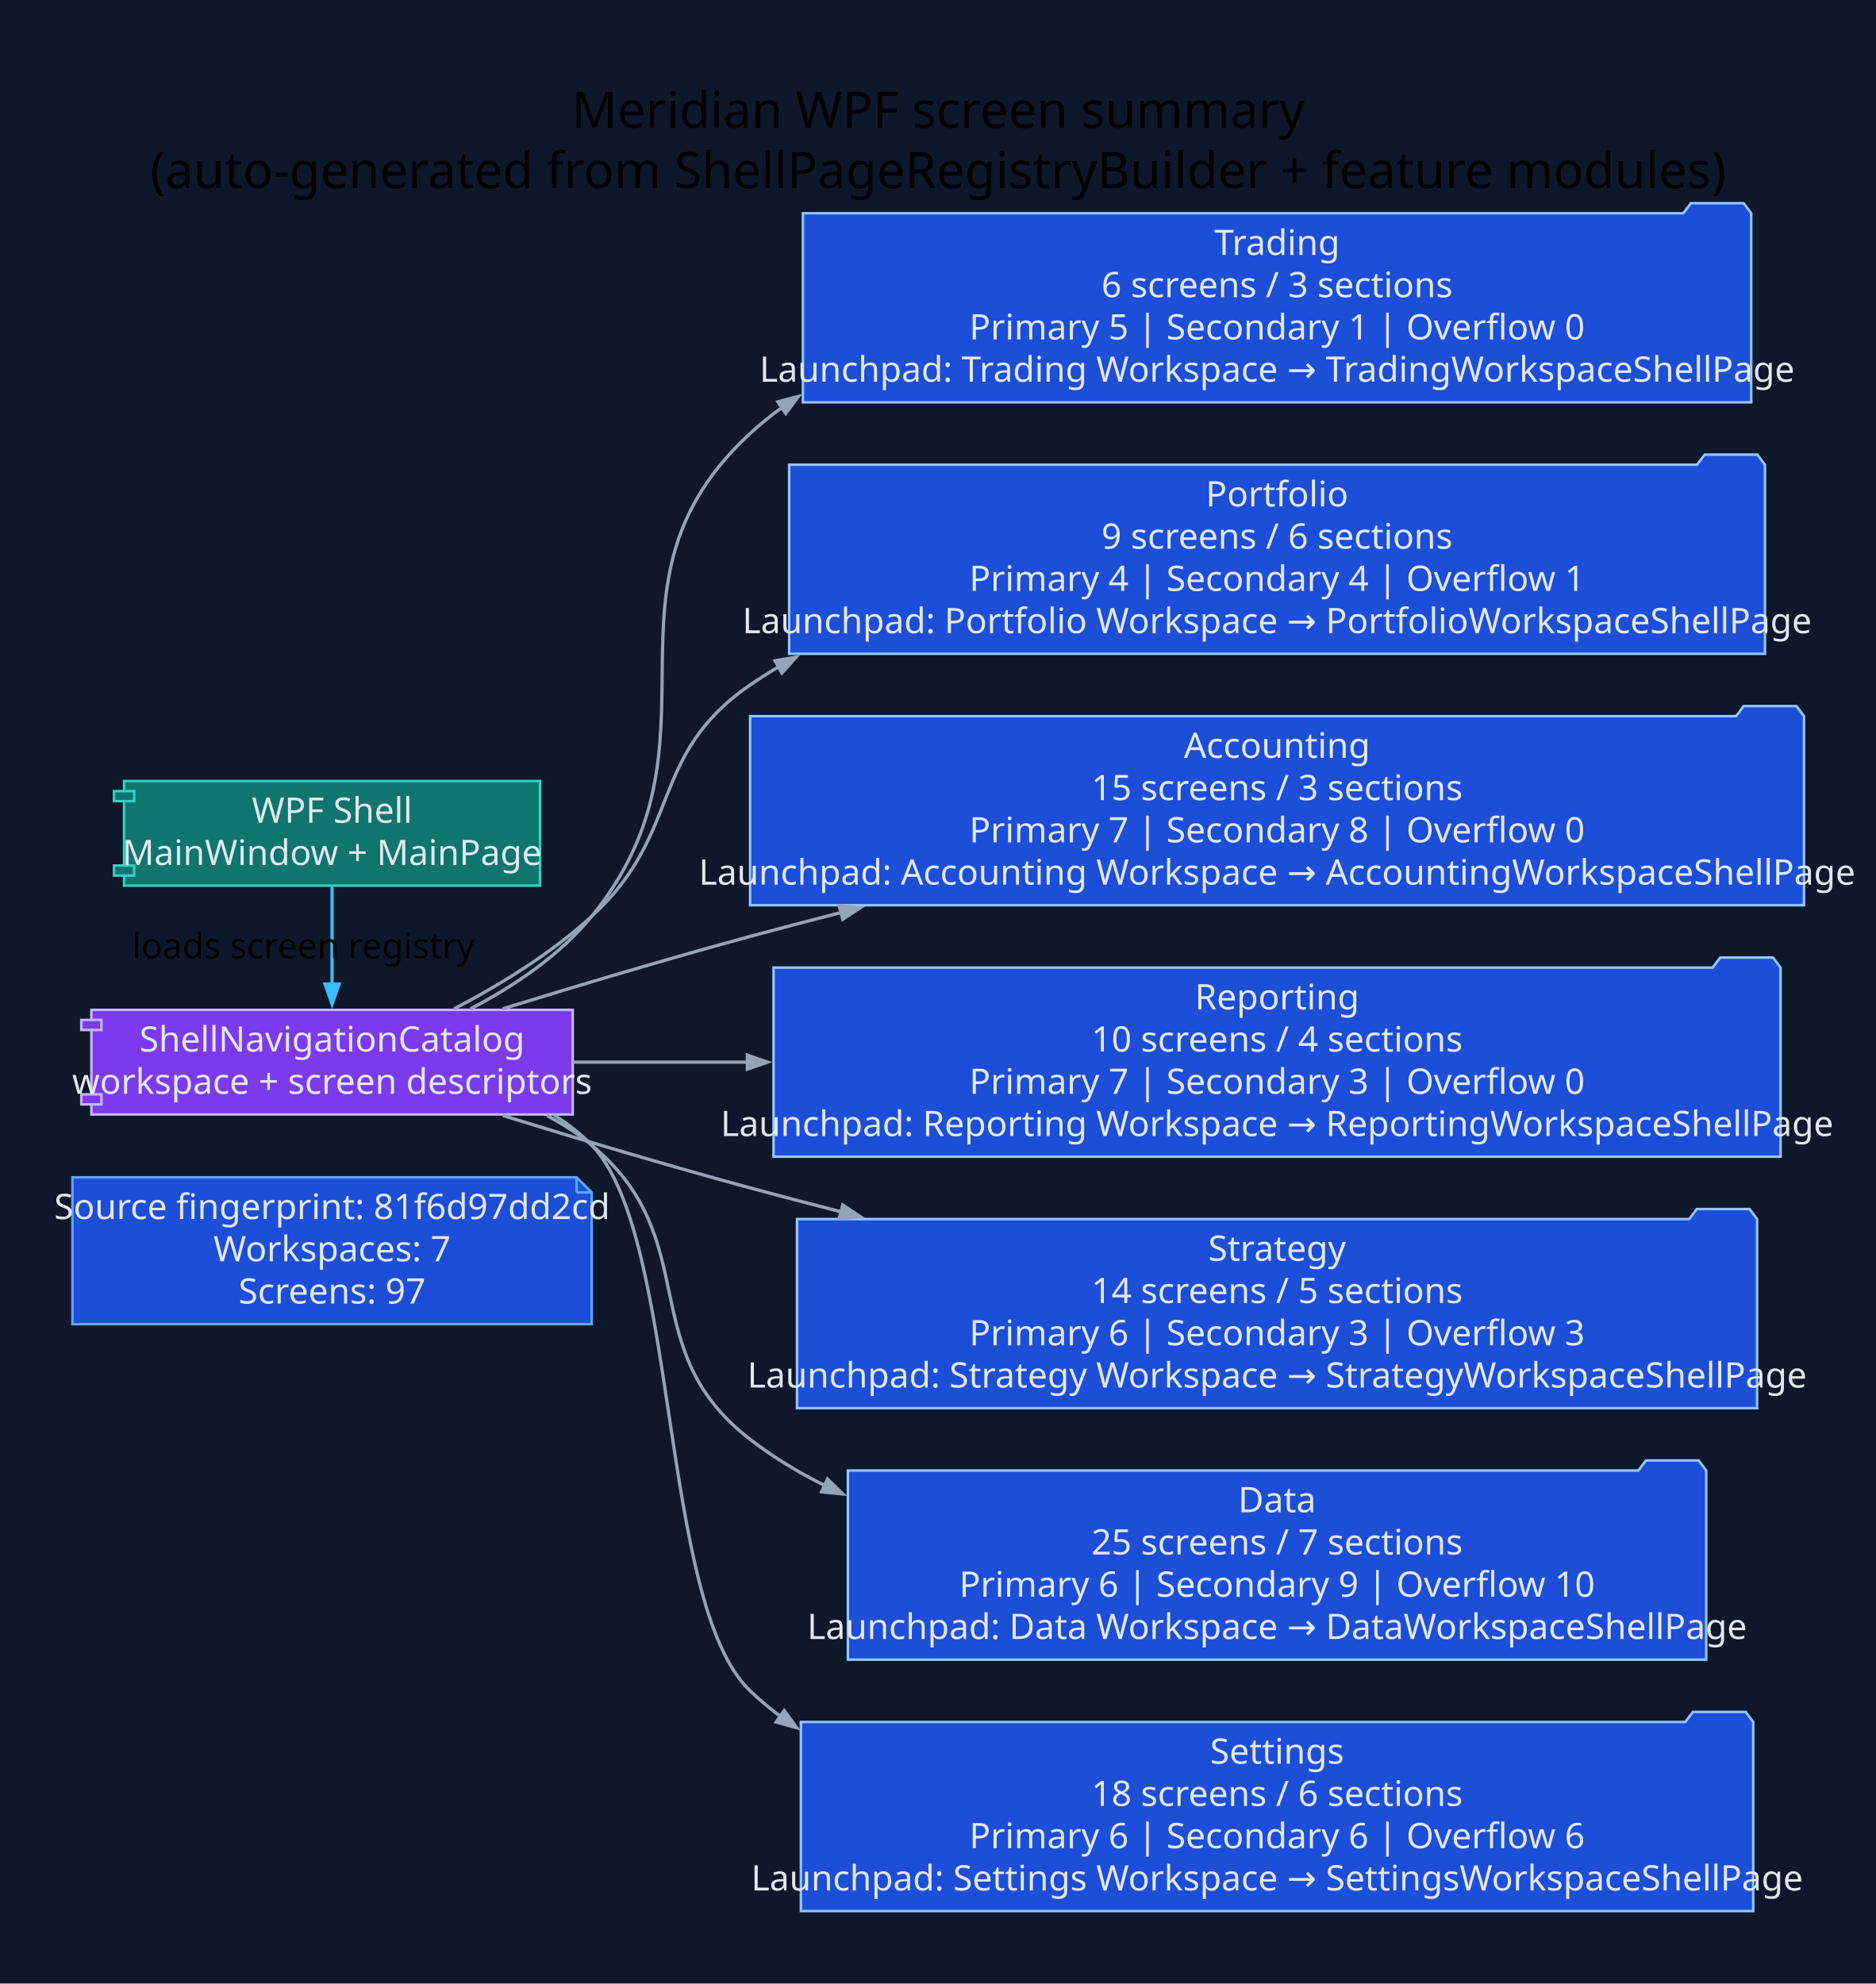
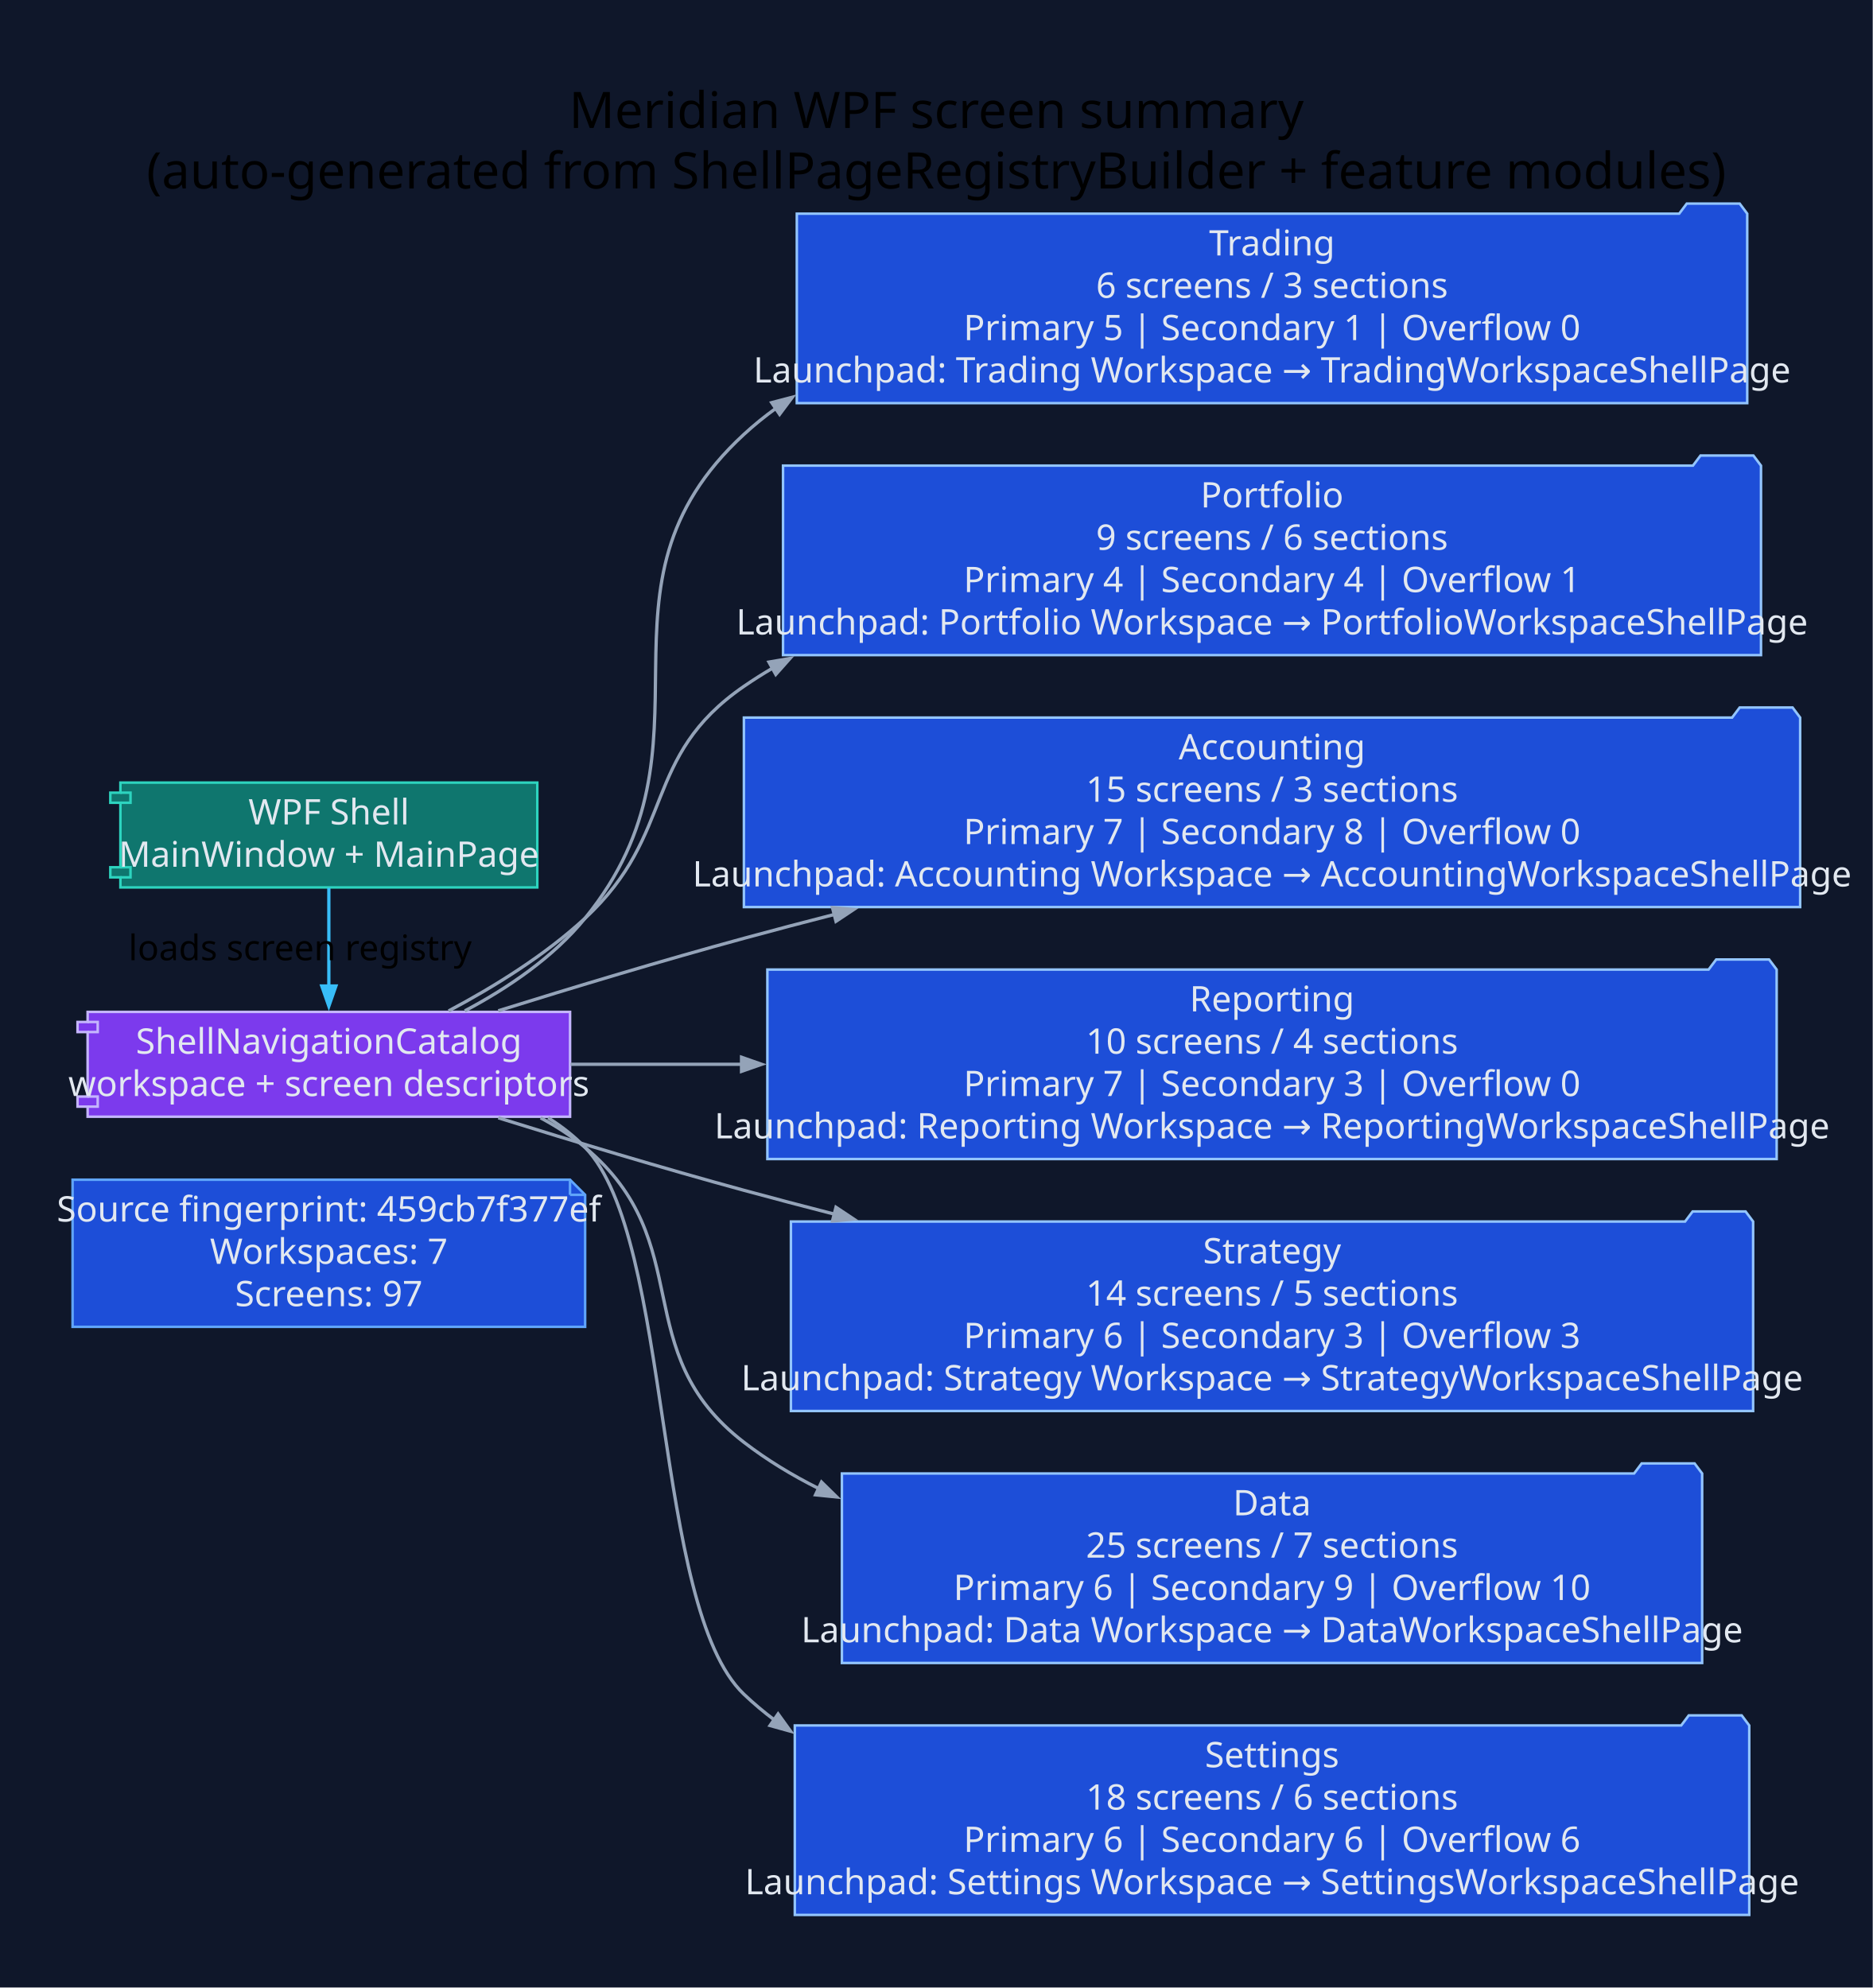
- <svg xmlns="http://www.w3.org/2000/svg" width="746pt" height="789pt" viewBox="0.00 0.00 746.00 789.00">
+ <svg xmlns="http://www.w3.org/2000/svg" width="743pt" height="789pt" viewBox="0.00 0.00 743.00 789.00">
  <g id="graph0" class="graph" transform="scale(1 1) rotate(0) translate(28.8 760)">
-     <polygon fill="#0f172a" stroke="none" points="-28.8,28.8 -28.8,-760 717.45,-760 717.45,28.8 -28.8,28.8" />
-     <text xml:space="preserve" text-anchor="middle" x="344.33" y="-709.2" font-family="Segoe UI" font-size="20.00">Meridian WPF screen summary</text>
-     <text xml:space="preserve" text-anchor="middle" x="344.33" y="-685.2" font-family="Segoe UI" font-size="20.00">(auto-generated from ShellPageRegistryBuilder + feature modules)</text>
+     <polygon fill="#0f172a" stroke="none" points="-28.8,28.8 -28.8,-760 714.33,-760 714.33,28.8 -28.8,28.8" />
+     <text xml:space="preserve" text-anchor="middle" x="342.76" y="-709.2" font-family="Segoe UI" font-size="20.00">Meridian WPF screen summary</text>
+     <text xml:space="preserve" text-anchor="middle" x="342.76" y="-685.2" font-family="Segoe UI" font-size="20.00">(auto-generated from ShellPageRegistryBuilder + feature modules)</text>
    <g id="node1" class="node">
-       <polygon fill="#1d4ed8" stroke="#60a5fa" points="200.51,-291.8 0,-291.8 0,-233.4 206.51,-233.4 206.51,-285.8 200.51,-291.8" />
-       <polyline fill="none" stroke="#60a5fa" points="200.51,-291.8 200.51,-285.8" />
-       <polyline fill="none" stroke="#60a5fa" points="206.51,-285.8 200.51,-285.8" />
-       <text xml:space="preserve" text-anchor="middle" x="103.26" y="-275.2" font-family="Segoe UI" font-size="14.00" fill="#e2e8f0">Source fingerprint: 81f6d97dd2cd</text>
-       <text xml:space="preserve" text-anchor="middle" x="103.26" y="-258.4" font-family="Segoe UI" font-size="14.00" fill="#e2e8f0">Workspaces: 7</text>
-       <text xml:space="preserve" text-anchor="middle" x="103.26" y="-241.6" font-family="Segoe UI" font-size="14.00" fill="#e2e8f0">Screens: 97</text>
+       <polygon fill="#1d4ed8" stroke="#60a5fa" points="197.39,-291.8 0,-291.8 0,-233.4 203.39,-233.4 203.39,-285.8 197.39,-291.8" />
+       <polyline fill="none" stroke="#60a5fa" points="197.39,-291.8 197.39,-285.8" />
+       <polyline fill="none" stroke="#60a5fa" points="203.39,-285.8 197.39,-285.8" />
+       <text xml:space="preserve" text-anchor="middle" x="101.69" y="-275.2" font-family="Segoe UI" font-size="14.00" fill="#e2e8f0">Source fingerprint: 459cb7f377ef</text>
+       <text xml:space="preserve" text-anchor="middle" x="101.69" y="-258.4" font-family="Segoe UI" font-size="14.00" fill="#e2e8f0">Workspaces: 7</text>
+       <text xml:space="preserve" text-anchor="middle" x="101.69" y="-241.6" font-family="Segoe UI" font-size="14.00" fill="#e2e8f0">Screens: 97</text>
    </g>
    <g id="node2" class="node">
-       <polygon fill="#0f766e" stroke="#2dd4bf" points="185.97,-449.4 20.54,-449.4 20.54,-445.4 16.54,-445.4 16.54,-441.4 20.54,-441.4 20.54,-415.8 16.54,-415.8 16.54,-411.8 20.54,-411.8 20.54,-407.8 185.97,-407.8 185.97,-449.4" />
-       <polyline fill="none" stroke="#2dd4bf" points="20.54,-445.4 24.54,-445.4 24.54,-441.4 20.54,-441.4" />
-       <polyline fill="none" stroke="#2dd4bf" points="20.54,-415.8 24.54,-415.8 24.54,-411.8 20.54,-411.8" />
-       <text xml:space="preserve" text-anchor="middle" x="103.26" y="-432.8" font-family="Segoe UI" font-size="14.00" fill="#e2e8f0">WPF Shell</text>
-       <text xml:space="preserve" text-anchor="middle" x="103.26" y="-416" font-family="Segoe UI" font-size="14.00" fill="#e2e8f0">MainWindow + MainPage</text>
+       <polygon fill="#0f766e" stroke="#2dd4bf" points="184.41,-449.4 18.98,-449.4 18.98,-445.4 14.98,-445.4 14.98,-441.4 18.98,-441.4 18.98,-415.8 14.98,-415.8 14.98,-411.8 18.98,-411.8 18.98,-407.8 184.41,-407.8 184.41,-449.4" />
+       <polyline fill="none" stroke="#2dd4bf" points="18.98,-445.4 22.98,-445.4 22.98,-441.4 18.98,-441.4" />
+       <polyline fill="none" stroke="#2dd4bf" points="18.98,-415.8 22.98,-415.8 22.98,-411.8 18.98,-411.8" />
+       <text xml:space="preserve" text-anchor="middle" x="101.69" y="-432.8" font-family="Segoe UI" font-size="14.00" fill="#e2e8f0">WPF Shell</text>
+       <text xml:space="preserve" text-anchor="middle" x="101.69" y="-416" font-family="Segoe UI" font-size="14.00" fill="#e2e8f0">MainWindow + MainPage</text>
    </g>
    <g id="node3" class="node">
-       <polygon fill="#7c3aed" stroke="#c4b5fd" points="198.97,-358.4 7.54,-358.4 7.54,-354.4 3.54,-354.4 3.54,-350.4 7.54,-350.4 7.54,-324.8 3.54,-324.8 3.54,-320.8 7.54,-320.8 7.54,-316.8 198.97,-316.8 198.97,-358.4" />
-       <polyline fill="none" stroke="#c4b5fd" points="7.54,-354.4 11.54,-354.4 11.54,-350.4 7.54,-350.4" />
-       <polyline fill="none" stroke="#c4b5fd" points="7.54,-324.8 11.54,-324.8 11.54,-320.8 7.54,-320.8" />
-       <text xml:space="preserve" text-anchor="middle" x="103.26" y="-341.8" font-family="Segoe UI" font-size="14.00" fill="#e2e8f0">ShellNavigationCatalog</text>
-       <text xml:space="preserve" text-anchor="middle" x="103.26" y="-325" font-family="Segoe UI" font-size="14.00" fill="#e2e8f0">workspace + screen descriptors</text>
+       <polygon fill="#7c3aed" stroke="#c4b5fd" points="197.41,-358.4 5.97,-358.4 5.97,-354.4 1.97,-354.4 1.97,-350.4 5.97,-350.4 5.97,-324.8 1.97,-324.8 1.97,-320.8 5.97,-320.8 5.97,-316.8 197.41,-316.8 197.41,-358.4" />
+       <polyline fill="none" stroke="#c4b5fd" points="5.97,-354.4 9.97,-354.4 9.97,-350.4 5.97,-350.4" />
+       <polyline fill="none" stroke="#c4b5fd" points="5.97,-324.8 9.97,-324.8 9.97,-320.8 5.97,-320.8" />
+       <text xml:space="preserve" text-anchor="middle" x="101.69" y="-341.8" font-family="Segoe UI" font-size="14.00" fill="#e2e8f0">ShellNavigationCatalog</text>
+       <text xml:space="preserve" text-anchor="middle" x="101.69" y="-325" font-family="Segoe UI" font-size="14.00" fill="#e2e8f0">workspace + screen descriptors</text>
    </g>
    <g id="edge1" class="edge">
-       <path fill="none" stroke="#38bdf8" stroke-width="1.3" d="M103.26,-407.61C103.26,-396.03 103.26,-381.43 103.26,-368.56" />
-       <polygon fill="#38bdf8" stroke="#38bdf8" stroke-width="1.3" points="106.06,-368.67 103.26,-360.67 100.46,-368.67 106.06,-368.67" />
-       <text xml:space="preserve" text-anchor="middle" x="91.86" y="-378.9" font-family="Segoe UI" font-size="14.00">loads screen registry</text>
+       <path fill="none" stroke="#38bdf8" stroke-width="1.3" d="M101.69,-407.61C101.69,-396.03 101.69,-381.43 101.69,-368.56" />
+       <polygon fill="#38bdf8" stroke="#38bdf8" stroke-width="1.3" points="104.49,-368.67 101.69,-360.67 98.89,-368.67 104.49,-368.67" />
+       <text xml:space="preserve" text-anchor="middle" x="90.29" y="-378.9" font-family="Segoe UI" font-size="14.00">loads screen registry</text>
    </g>
    <g id="node4" class="node">
-       <polygon fill="#1d4ed8" stroke="#93c5fd" points="667.65,-675.2 664.65,-679.2 643.65,-679.2 640.65,-675.2 290.51,-675.2 290.51,-600 667.65,-600 667.65,-675.2" />
-       <text xml:space="preserve" text-anchor="middle" x="479.08" y="-658.6" font-family="Segoe UI" font-size="14.00" fill="#e2e8f0">Trading</text>
-       <text xml:space="preserve" text-anchor="middle" x="479.08" y="-641.8" font-family="Segoe UI" font-size="14.00" fill="#e2e8f0">6 screens / 3 sections</text>
-       <text xml:space="preserve" text-anchor="middle" x="479.08" y="-625" font-family="Segoe UI" font-size="14.00" fill="#e2e8f0">Primary 5 | Secondary 1 | Overflow 0</text>
-       <text xml:space="preserve" text-anchor="middle" x="479.08" y="-608.2" font-family="Segoe UI" font-size="14.00" fill="#e2e8f0">Launchpad: Trading Workspace → TradingWorkspaceShellPage</text>
+       <polygon fill="#1d4ed8" stroke="#93c5fd" points="664.53,-675.2 661.53,-679.2 640.53,-679.2 637.53,-675.2 287.39,-675.2 287.39,-600 664.53,-600 664.53,-675.2" />
+       <text xml:space="preserve" text-anchor="middle" x="475.96" y="-658.6" font-family="Segoe UI" font-size="14.00" fill="#e2e8f0">Trading</text>
+       <text xml:space="preserve" text-anchor="middle" x="475.96" y="-641.8" font-family="Segoe UI" font-size="14.00" fill="#e2e8f0">6 screens / 3 sections</text>
+       <text xml:space="preserve" text-anchor="middle" x="475.96" y="-625" font-family="Segoe UI" font-size="14.00" fill="#e2e8f0">Primary 5 | Secondary 1 | Overflow 0</text>
+       <text xml:space="preserve" text-anchor="middle" x="475.96" y="-608.2" font-family="Segoe UI" font-size="14.00" fill="#e2e8f0">Launchpad: Trading Workspace → TradingWorkspaceShellPage</text>
    </g>
    <g id="edge2" class="edge">
-       <path fill="none" stroke="#94a3b8" stroke-width="1.3" d="M158.29,-358.78C175.7,-367.87 193.78,-380.04 206.51,-395.6 263.4,-465.1 203.46,-526.74 269.51,-587.6 273.53,-591.31 277.78,-594.75 282.21,-597.95" />
-       <polygon fill="#94a3b8" stroke="#94a3b8" stroke-width="1.3" points="280.55,-600.21 288.75,-602.36 283.68,-595.57 280.55,-600.21" />
+       <path fill="none" stroke="#94a3b8" stroke-width="1.3" d="M155.64,-358.8C172.87,-367.92 190.79,-380.1 203.39,-395.6 260.04,-465.28 200.34,-526.74 266.39,-587.6 270.41,-591.31 274.66,-594.75 279.09,-597.95" />
+       <polygon fill="#94a3b8" stroke="#94a3b8" stroke-width="1.3" points="277.43,-600.21 285.63,-602.36 280.56,-595.57 277.43,-600.21" />
    </g>
    <g id="node5" class="node">
-       <polygon fill="#1d4ed8" stroke="#93c5fd" points="673.12,-575.2 670.12,-579.2 649.12,-579.2 646.12,-575.2 285.05,-575.2 285.05,-500 673.12,-500 673.12,-575.2" />
-       <text xml:space="preserve" text-anchor="middle" x="479.08" y="-558.6" font-family="Segoe UI" font-size="14.00" fill="#e2e8f0">Portfolio</text>
-       <text xml:space="preserve" text-anchor="middle" x="479.08" y="-541.8" font-family="Segoe UI" font-size="14.00" fill="#e2e8f0">9 screens / 6 sections</text>
-       <text xml:space="preserve" text-anchor="middle" x="479.08" y="-525" font-family="Segoe UI" font-size="14.00" fill="#e2e8f0">Primary 4 | Secondary 4 | Overflow 1</text>
-       <text xml:space="preserve" text-anchor="middle" x="479.08" y="-508.2" font-family="Segoe UI" font-size="14.00" fill="#e2e8f0">Launchpad: Portfolio Workspace → PortfolioWorkspaceShellPage</text>
+       <polygon fill="#1d4ed8" stroke="#93c5fd" points="669.99,-575.2 666.99,-579.2 645.99,-579.2 642.99,-575.2 281.92,-575.2 281.92,-500 669.99,-500 669.99,-575.2" />
+       <text xml:space="preserve" text-anchor="middle" x="475.96" y="-558.6" font-family="Segoe UI" font-size="14.00" fill="#e2e8f0">Portfolio</text>
+       <text xml:space="preserve" text-anchor="middle" x="475.96" y="-541.8" font-family="Segoe UI" font-size="14.00" fill="#e2e8f0">9 screens / 6 sections</text>
+       <text xml:space="preserve" text-anchor="middle" x="475.96" y="-525" font-family="Segoe UI" font-size="14.00" fill="#e2e8f0">Primary 4 | Secondary 4 | Overflow 1</text>
+       <text xml:space="preserve" text-anchor="middle" x="475.96" y="-508.2" font-family="Segoe UI" font-size="14.00" fill="#e2e8f0">Launchpad: Portfolio Workspace → PortfolioWorkspaceShellPage</text>
    </g>
    <g id="edge3" class="edge">
-       <path fill="none" stroke="#94a3b8" stroke-width="1.3" d="M151.77,-358.79C170.12,-368.38 190.51,-380.89 206.51,-395.6 243,-429.13 228.69,-459.5 269.51,-487.6 273.19,-490.13 276.98,-492.54 280.87,-494.82" />
-       <polygon fill="#94a3b8" stroke="#94a3b8" stroke-width="1.3" points="279.45,-497.24 287.8,-498.67 282.17,-492.34 279.45,-497.24" />
+       <path fill="none" stroke="#94a3b8" stroke-width="1.3" d="M149.21,-358.78C167.35,-368.4 187.54,-380.94 203.39,-395.6 239.77,-429.25 225.56,-459.5 266.39,-487.6 270.07,-490.13 273.86,-492.54 277.75,-494.82" />
+       <polygon fill="#94a3b8" stroke="#94a3b8" stroke-width="1.3" points="276.33,-497.24 284.68,-498.67 279.05,-492.34 276.33,-497.24" />
    </g>
    <g id="node6" class="node">
-       <polygon fill="#1d4ed8" stroke="#93c5fd" points="688.65,-475.2 685.65,-479.2 664.65,-479.2 661.65,-475.2 269.51,-475.2 269.51,-400 688.65,-400 688.65,-475.2" />
-       <text xml:space="preserve" text-anchor="middle" x="479.08" y="-458.6" font-family="Segoe UI" font-size="14.00" fill="#e2e8f0">Accounting</text>
-       <text xml:space="preserve" text-anchor="middle" x="479.08" y="-441.8" font-family="Segoe UI" font-size="14.00" fill="#e2e8f0">15 screens / 3 sections</text>
-       <text xml:space="preserve" text-anchor="middle" x="479.08" y="-425" font-family="Segoe UI" font-size="14.00" fill="#e2e8f0">Primary 7 | Secondary 8 | Overflow 0</text>
-       <text xml:space="preserve" text-anchor="middle" x="479.08" y="-408.2" font-family="Segoe UI" font-size="14.00" fill="#e2e8f0">Launchpad: Accounting Workspace → AccountingWorkspaceShellPage</text>
+       <polygon fill="#1d4ed8" stroke="#93c5fd" points="685.53,-475.2 682.53,-479.2 661.53,-479.2 658.53,-475.2 266.39,-475.2 266.39,-400 685.53,-400 685.53,-475.2" />
+       <text xml:space="preserve" text-anchor="middle" x="475.96" y="-458.6" font-family="Segoe UI" font-size="14.00" fill="#e2e8f0">Accounting</text>
+       <text xml:space="preserve" text-anchor="middle" x="475.96" y="-441.8" font-family="Segoe UI" font-size="14.00" fill="#e2e8f0">15 screens / 3 sections</text>
+       <text xml:space="preserve" text-anchor="middle" x="475.96" y="-425" font-family="Segoe UI" font-size="14.00" fill="#e2e8f0">Primary 7 | Secondary 8 | Overflow 0</text>
+       <text xml:space="preserve" text-anchor="middle" x="475.96" y="-408.2" font-family="Segoe UI" font-size="14.00" fill="#e2e8f0">Launchpad: Accounting Workspace → AccountingWorkspaceShellPage</text>
    </g>
    <g id="edge4" class="edge">
-       <path fill="none" stroke="#94a3b8" stroke-width="1.3" d="M171.14,-358.81C201.11,-368.06 236.96,-378.78 269.51,-387.6 281.32,-390.8 293.54,-394 305.87,-397.16" />
-       <polygon fill="#94a3b8" stroke="#94a3b8" stroke-width="1.3" points="304.96,-399.81 313.4,-399.07 306.34,-394.39 304.96,-399.81" />
+       <path fill="none" stroke="#94a3b8" stroke-width="1.3" d="M168.93,-358.84C198.61,-368.1 234.13,-378.82 266.39,-387.6 278.13,-390.8 290.26,-393.99 302.51,-397.13" />
+       <polygon fill="#94a3b8" stroke="#94a3b8" stroke-width="1.3" points="301.54,-399.78 309.99,-399.04 302.93,-394.35 301.54,-399.78" />
    </g>
    <g id="node7" class="node">
-       <polygon fill="#1d4ed8" stroke="#93c5fd" points="679.33,-375.2 676.33,-379.2 655.33,-379.2 652.33,-375.2 278.83,-375.2 278.83,-300 679.33,-300 679.33,-375.2" />
-       <text xml:space="preserve" text-anchor="middle" x="479.08" y="-358.6" font-family="Segoe UI" font-size="14.00" fill="#e2e8f0">Reporting</text>
-       <text xml:space="preserve" text-anchor="middle" x="479.08" y="-341.8" font-family="Segoe UI" font-size="14.00" fill="#e2e8f0">10 screens / 4 sections</text>
-       <text xml:space="preserve" text-anchor="middle" x="479.08" y="-325" font-family="Segoe UI" font-size="14.00" fill="#e2e8f0">Primary 7 | Secondary 3 | Overflow 0</text>
-       <text xml:space="preserve" text-anchor="middle" x="479.08" y="-308.2" font-family="Segoe UI" font-size="14.00" fill="#e2e8f0">Launchpad: Reporting Workspace → ReportingWorkspaceShellPage</text>
+       <polygon fill="#1d4ed8" stroke="#93c5fd" points="676.21,-375.2 673.21,-379.2 652.21,-379.2 649.21,-375.2 275.71,-375.2 275.71,-300 676.21,-300 676.21,-375.2" />
+       <text xml:space="preserve" text-anchor="middle" x="475.96" y="-358.6" font-family="Segoe UI" font-size="14.00" fill="#e2e8f0">Reporting</text>
+       <text xml:space="preserve" text-anchor="middle" x="475.96" y="-341.8" font-family="Segoe UI" font-size="14.00" fill="#e2e8f0">10 screens / 4 sections</text>
+       <text xml:space="preserve" text-anchor="middle" x="475.96" y="-325" font-family="Segoe UI" font-size="14.00" fill="#e2e8f0">Primary 7 | Secondary 3 | Overflow 0</text>
+       <text xml:space="preserve" text-anchor="middle" x="475.96" y="-308.2" font-family="Segoe UI" font-size="14.00" fill="#e2e8f0">Launchpad: Reporting Workspace → ReportingWorkspaceShellPage</text>
    </g>
    <g id="edge5" class="edge">
-       <path fill="none" stroke="#94a3b8" stroke-width="1.3" d="M199.07,-337.6C220.65,-337.6 244.41,-337.6 268.69,-337.6" />
-       <polygon fill="#94a3b8" stroke="#94a3b8" stroke-width="1.3" points="268.41,-340.4 276.41,-337.6 268.41,-334.8 268.41,-340.4" />
+       <path fill="none" stroke="#94a3b8" stroke-width="1.3" d="M197.59,-337.6C218.7,-337.6 241.9,-337.6 265.6,-337.6" />
+       <polygon fill="#94a3b8" stroke="#94a3b8" stroke-width="1.3" points="265.45,-340.4 273.45,-337.6 265.45,-334.8 265.45,-340.4" />
    </g>
    <g id="node8" class="node">
-       <polygon fill="#1d4ed8" stroke="#93c5fd" points="669.99,-275.2 666.99,-279.2 645.99,-279.2 642.99,-275.2 288.17,-275.2 288.17,-200 669.99,-200 669.99,-275.2" />
-       <text xml:space="preserve" text-anchor="middle" x="479.08" y="-258.6" font-family="Segoe UI" font-size="14.00" fill="#e2e8f0">Strategy</text>
-       <text xml:space="preserve" text-anchor="middle" x="479.08" y="-241.8" font-family="Segoe UI" font-size="14.00" fill="#e2e8f0">14 screens / 5 sections</text>
-       <text xml:space="preserve" text-anchor="middle" x="479.08" y="-225" font-family="Segoe UI" font-size="14.00" fill="#e2e8f0">Primary 6 | Secondary 3 | Overflow 3</text>
-       <text xml:space="preserve" text-anchor="middle" x="479.08" y="-208.2" font-family="Segoe UI" font-size="14.00" fill="#e2e8f0">Launchpad: Strategy Workspace → StrategyWorkspaceShellPage</text>
+       <polygon fill="#1d4ed8" stroke="#93c5fd" points="666.87,-275.2 663.87,-279.2 642.87,-279.2 639.87,-275.2 285.05,-275.2 285.05,-200 666.87,-200 666.87,-275.2" />
+       <text xml:space="preserve" text-anchor="middle" x="475.96" y="-258.6" font-family="Segoe UI" font-size="14.00" fill="#e2e8f0">Strategy</text>
+       <text xml:space="preserve" text-anchor="middle" x="475.96" y="-241.8" font-family="Segoe UI" font-size="14.00" fill="#e2e8f0">14 screens / 5 sections</text>
+       <text xml:space="preserve" text-anchor="middle" x="475.96" y="-225" font-family="Segoe UI" font-size="14.00" fill="#e2e8f0">Primary 6 | Secondary 3 | Overflow 3</text>
+       <text xml:space="preserve" text-anchor="middle" x="475.96" y="-208.2" font-family="Segoe UI" font-size="14.00" fill="#e2e8f0">Launchpad: Strategy Workspace → StrategyWorkspaceShellPage</text>
    </g>
    <g id="edge6" class="edge">
-       <path fill="none" stroke="#94a3b8" stroke-width="1.3" d="M171.14,-316.39C201.11,-307.14 236.96,-296.42 269.51,-287.6 281.32,-284.4 293.54,-281.2 305.87,-278.04" />
-       <polygon fill="#94a3b8" stroke="#94a3b8" stroke-width="1.3" points="306.34,-280.81 313.4,-276.13 304.96,-275.39 306.34,-280.81" />
+       <path fill="none" stroke="#94a3b8" stroke-width="1.3" d="M168.93,-316.36C198.61,-307.1 234.13,-296.38 266.39,-287.6 278.13,-284.4 290.26,-281.21 302.51,-278.07" />
+       <polygon fill="#94a3b8" stroke="#94a3b8" stroke-width="1.3" points="302.93,-280.85 309.99,-276.16 301.54,-275.42 302.93,-280.85" />
    </g>
    <g id="node9" class="node">
-       <polygon fill="#1d4ed8" stroke="#93c5fd" points="649.76,-175.2 646.76,-179.2 625.76,-179.2 622.76,-175.2 308.4,-175.2 308.4,-100 649.76,-100 649.76,-175.2" />
-       <text xml:space="preserve" text-anchor="middle" x="479.08" y="-158.6" font-family="Segoe UI" font-size="14.00" fill="#e2e8f0">Data</text>
-       <text xml:space="preserve" text-anchor="middle" x="479.08" y="-141.8" font-family="Segoe UI" font-size="14.00" fill="#e2e8f0">25 screens / 7 sections</text>
-       <text xml:space="preserve" text-anchor="middle" x="479.08" y="-125" font-family="Segoe UI" font-size="14.00" fill="#e2e8f0">Primary 6 | Secondary 9 | Overflow 10</text>
-       <text xml:space="preserve" text-anchor="middle" x="479.08" y="-108.2" font-family="Segoe UI" font-size="14.00" fill="#e2e8f0">Launchpad: Data Workspace → DataWorkspaceShellPage</text>
+       <polygon fill="#1d4ed8" stroke="#93c5fd" points="646.64,-175.2 643.64,-179.2 622.64,-179.2 619.64,-175.2 305.28,-175.2 305.28,-100 646.64,-100 646.64,-175.2" />
+       <text xml:space="preserve" text-anchor="middle" x="475.96" y="-158.6" font-family="Segoe UI" font-size="14.00" fill="#e2e8f0">Data</text>
+       <text xml:space="preserve" text-anchor="middle" x="475.96" y="-141.8" font-family="Segoe UI" font-size="14.00" fill="#e2e8f0">25 screens / 7 sections</text>
+       <text xml:space="preserve" text-anchor="middle" x="475.96" y="-125" font-family="Segoe UI" font-size="14.00" fill="#e2e8f0">Primary 6 | Secondary 9 | Overflow 10</text>
+       <text xml:space="preserve" text-anchor="middle" x="475.96" y="-108.2" font-family="Segoe UI" font-size="14.00" fill="#e2e8f0">Launchpad: Data Workspace → DataWorkspaceShellPage</text>
    </g>
    <g id="edge7" class="edge">
-       <path fill="none" stroke="#94a3b8" stroke-width="1.3" d="M188.82,-316.3C195.14,-312.95 201.14,-309.08 206.51,-304.6 251.89,-266.8 222.71,-223.63 269.51,-187.6 278.67,-180.55 288.68,-174.47 299.2,-169.23" />
-       <polygon fill="#94a3b8" stroke="#94a3b8" stroke-width="1.3" points="300.31,-171.8 306.36,-165.87 297.93,-166.73 300.31,-171.8" />
+       <path fill="none" stroke="#94a3b8" stroke-width="1.3" d="M185.73,-316.33C192.04,-312.97 198.03,-309.09 203.39,-304.6 248.68,-266.7 219.59,-223.63 266.39,-187.6 275.55,-180.55 285.56,-174.47 296.07,-169.23" />
+       <polygon fill="#94a3b8" stroke="#94a3b8" stroke-width="1.3" points="297.19,-171.8 303.24,-165.87 294.81,-166.73 297.19,-171.8" />
    </g>
    <g id="node10" class="node">
-       <polygon fill="#1d4ed8" stroke="#93c5fd" points="668.45,-75.2 665.45,-79.2 644.45,-79.2 641.45,-75.2 289.71,-75.2 289.71,0 668.45,0 668.45,-75.2" />
-       <text xml:space="preserve" text-anchor="middle" x="479.08" y="-58.6" font-family="Segoe UI" font-size="14.00" fill="#e2e8f0">Settings</text>
-       <text xml:space="preserve" text-anchor="middle" x="479.08" y="-41.8" font-family="Segoe UI" font-size="14.00" fill="#e2e8f0">18 screens / 6 sections</text>
-       <text xml:space="preserve" text-anchor="middle" x="479.08" y="-25" font-family="Segoe UI" font-size="14.00" fill="#e2e8f0">Primary 6 | Secondary 6 | Overflow 6</text>
-       <text xml:space="preserve" text-anchor="middle" x="479.08" y="-8.2" font-family="Segoe UI" font-size="14.00" fill="#e2e8f0">Launchpad: Settings Workspace → SettingsWorkspaceShellPage</text>
+       <polygon fill="#1d4ed8" stroke="#93c5fd" points="665.33,-75.2 662.33,-79.2 641.33,-79.2 638.33,-75.2 286.59,-75.2 286.59,0 665.33,0 665.33,-75.2" />
+       <text xml:space="preserve" text-anchor="middle" x="475.96" y="-58.6" font-family="Segoe UI" font-size="14.00" fill="#e2e8f0">Settings</text>
+       <text xml:space="preserve" text-anchor="middle" x="475.96" y="-41.8" font-family="Segoe UI" font-size="14.00" fill="#e2e8f0">18 screens / 6 sections</text>
+       <text xml:space="preserve" text-anchor="middle" x="475.96" y="-25" font-family="Segoe UI" font-size="14.00" fill="#e2e8f0">Primary 6 | Secondary 6 | Overflow 6</text>
+       <text xml:space="preserve" text-anchor="middle" x="475.96" y="-8.2" font-family="Segoe UI" font-size="14.00" fill="#e2e8f0">Launchpad: Settings Workspace → SettingsWorkspaceShellPage</text>
    </g>
    <g id="edge8" class="edge">
-       <path fill="none" stroke="#94a3b8" stroke-width="1.3" d="M191.61,-316.46C197.04,-313.07 202.09,-309.15 206.51,-304.6 241.49,-268.57 233.18,-122.26 269.51,-87.6 273.38,-83.91 277.48,-80.47 281.76,-77.27" />
-       <polygon fill="#94a3b8" stroke="#94a3b8" stroke-width="1.3" points="283.08,-79.77 288.05,-72.9 279.88,-75.17 283.08,-79.77" />
+       <path fill="none" stroke="#94a3b8" stroke-width="1.3" d="M188.72,-316.34C194.07,-312.98 199.04,-309.1 203.39,-304.6 238.28,-268.49 230.05,-122.26 266.39,-87.6 270.26,-83.91 274.36,-80.47 278.64,-77.27" />
+       <polygon fill="#94a3b8" stroke="#94a3b8" stroke-width="1.3" points="279.96,-79.77 284.92,-72.9 276.76,-75.17 279.96,-79.77" />
    </g>
  </g>
</svg>
